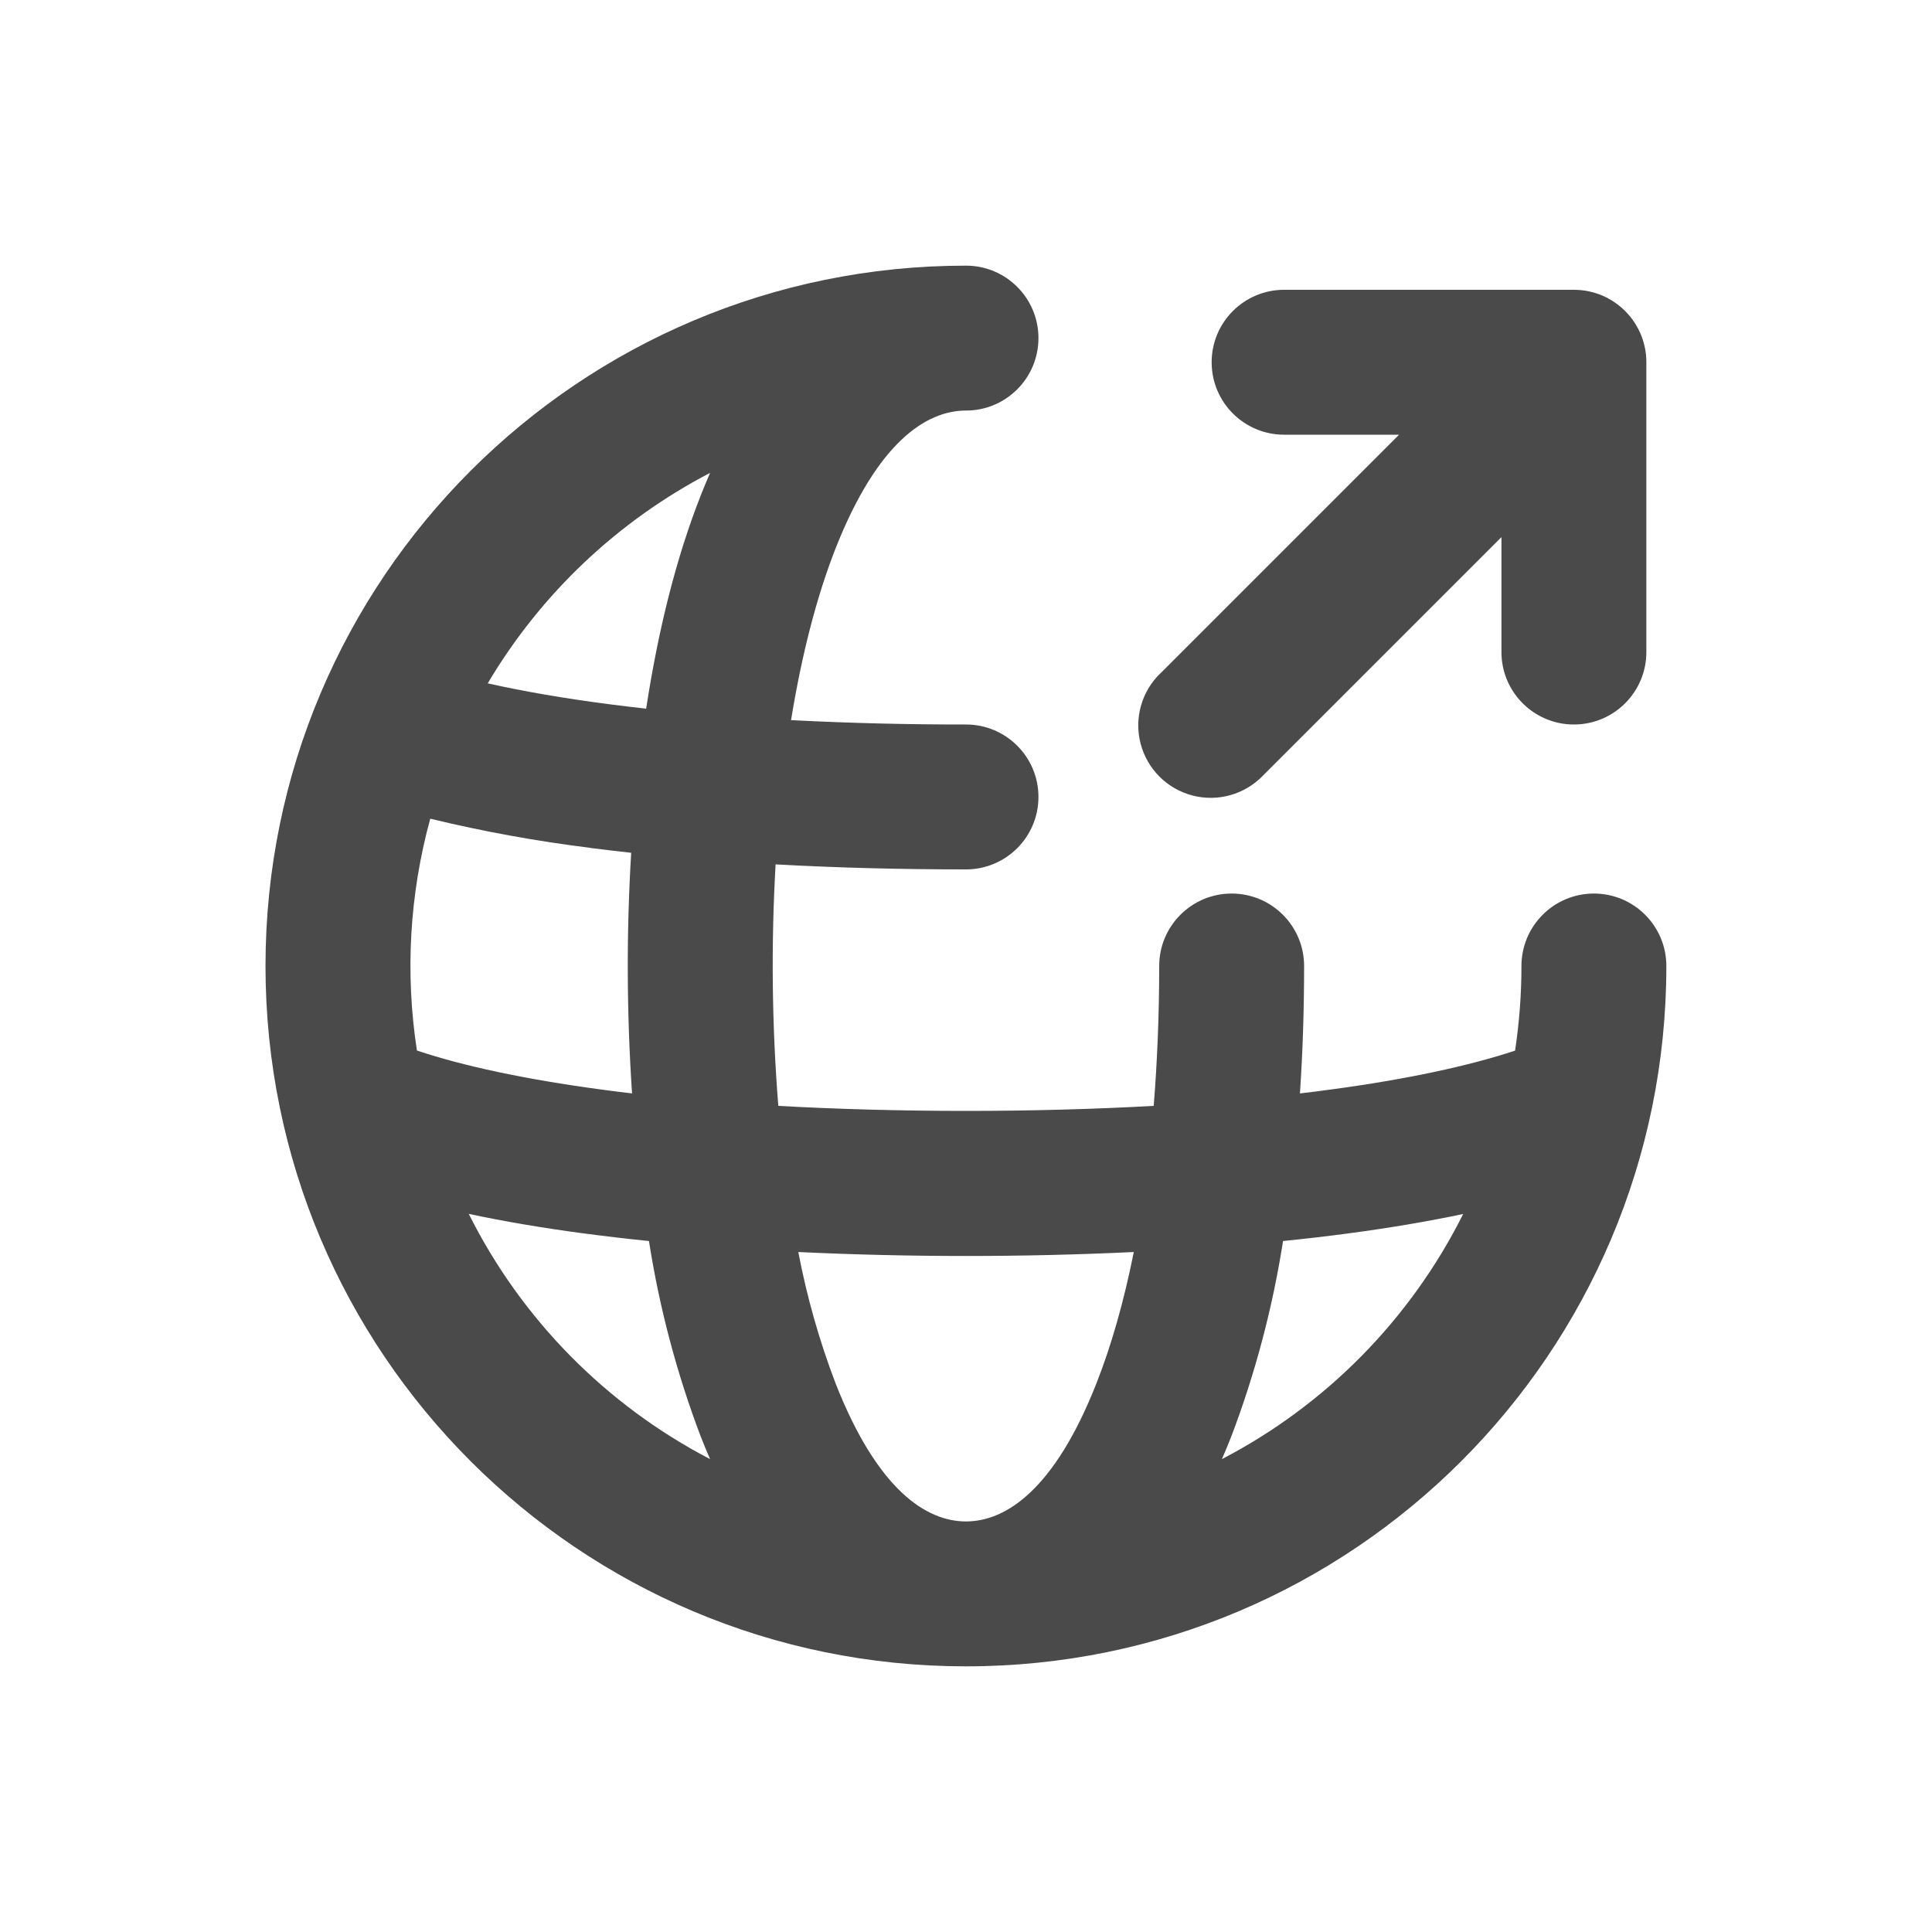
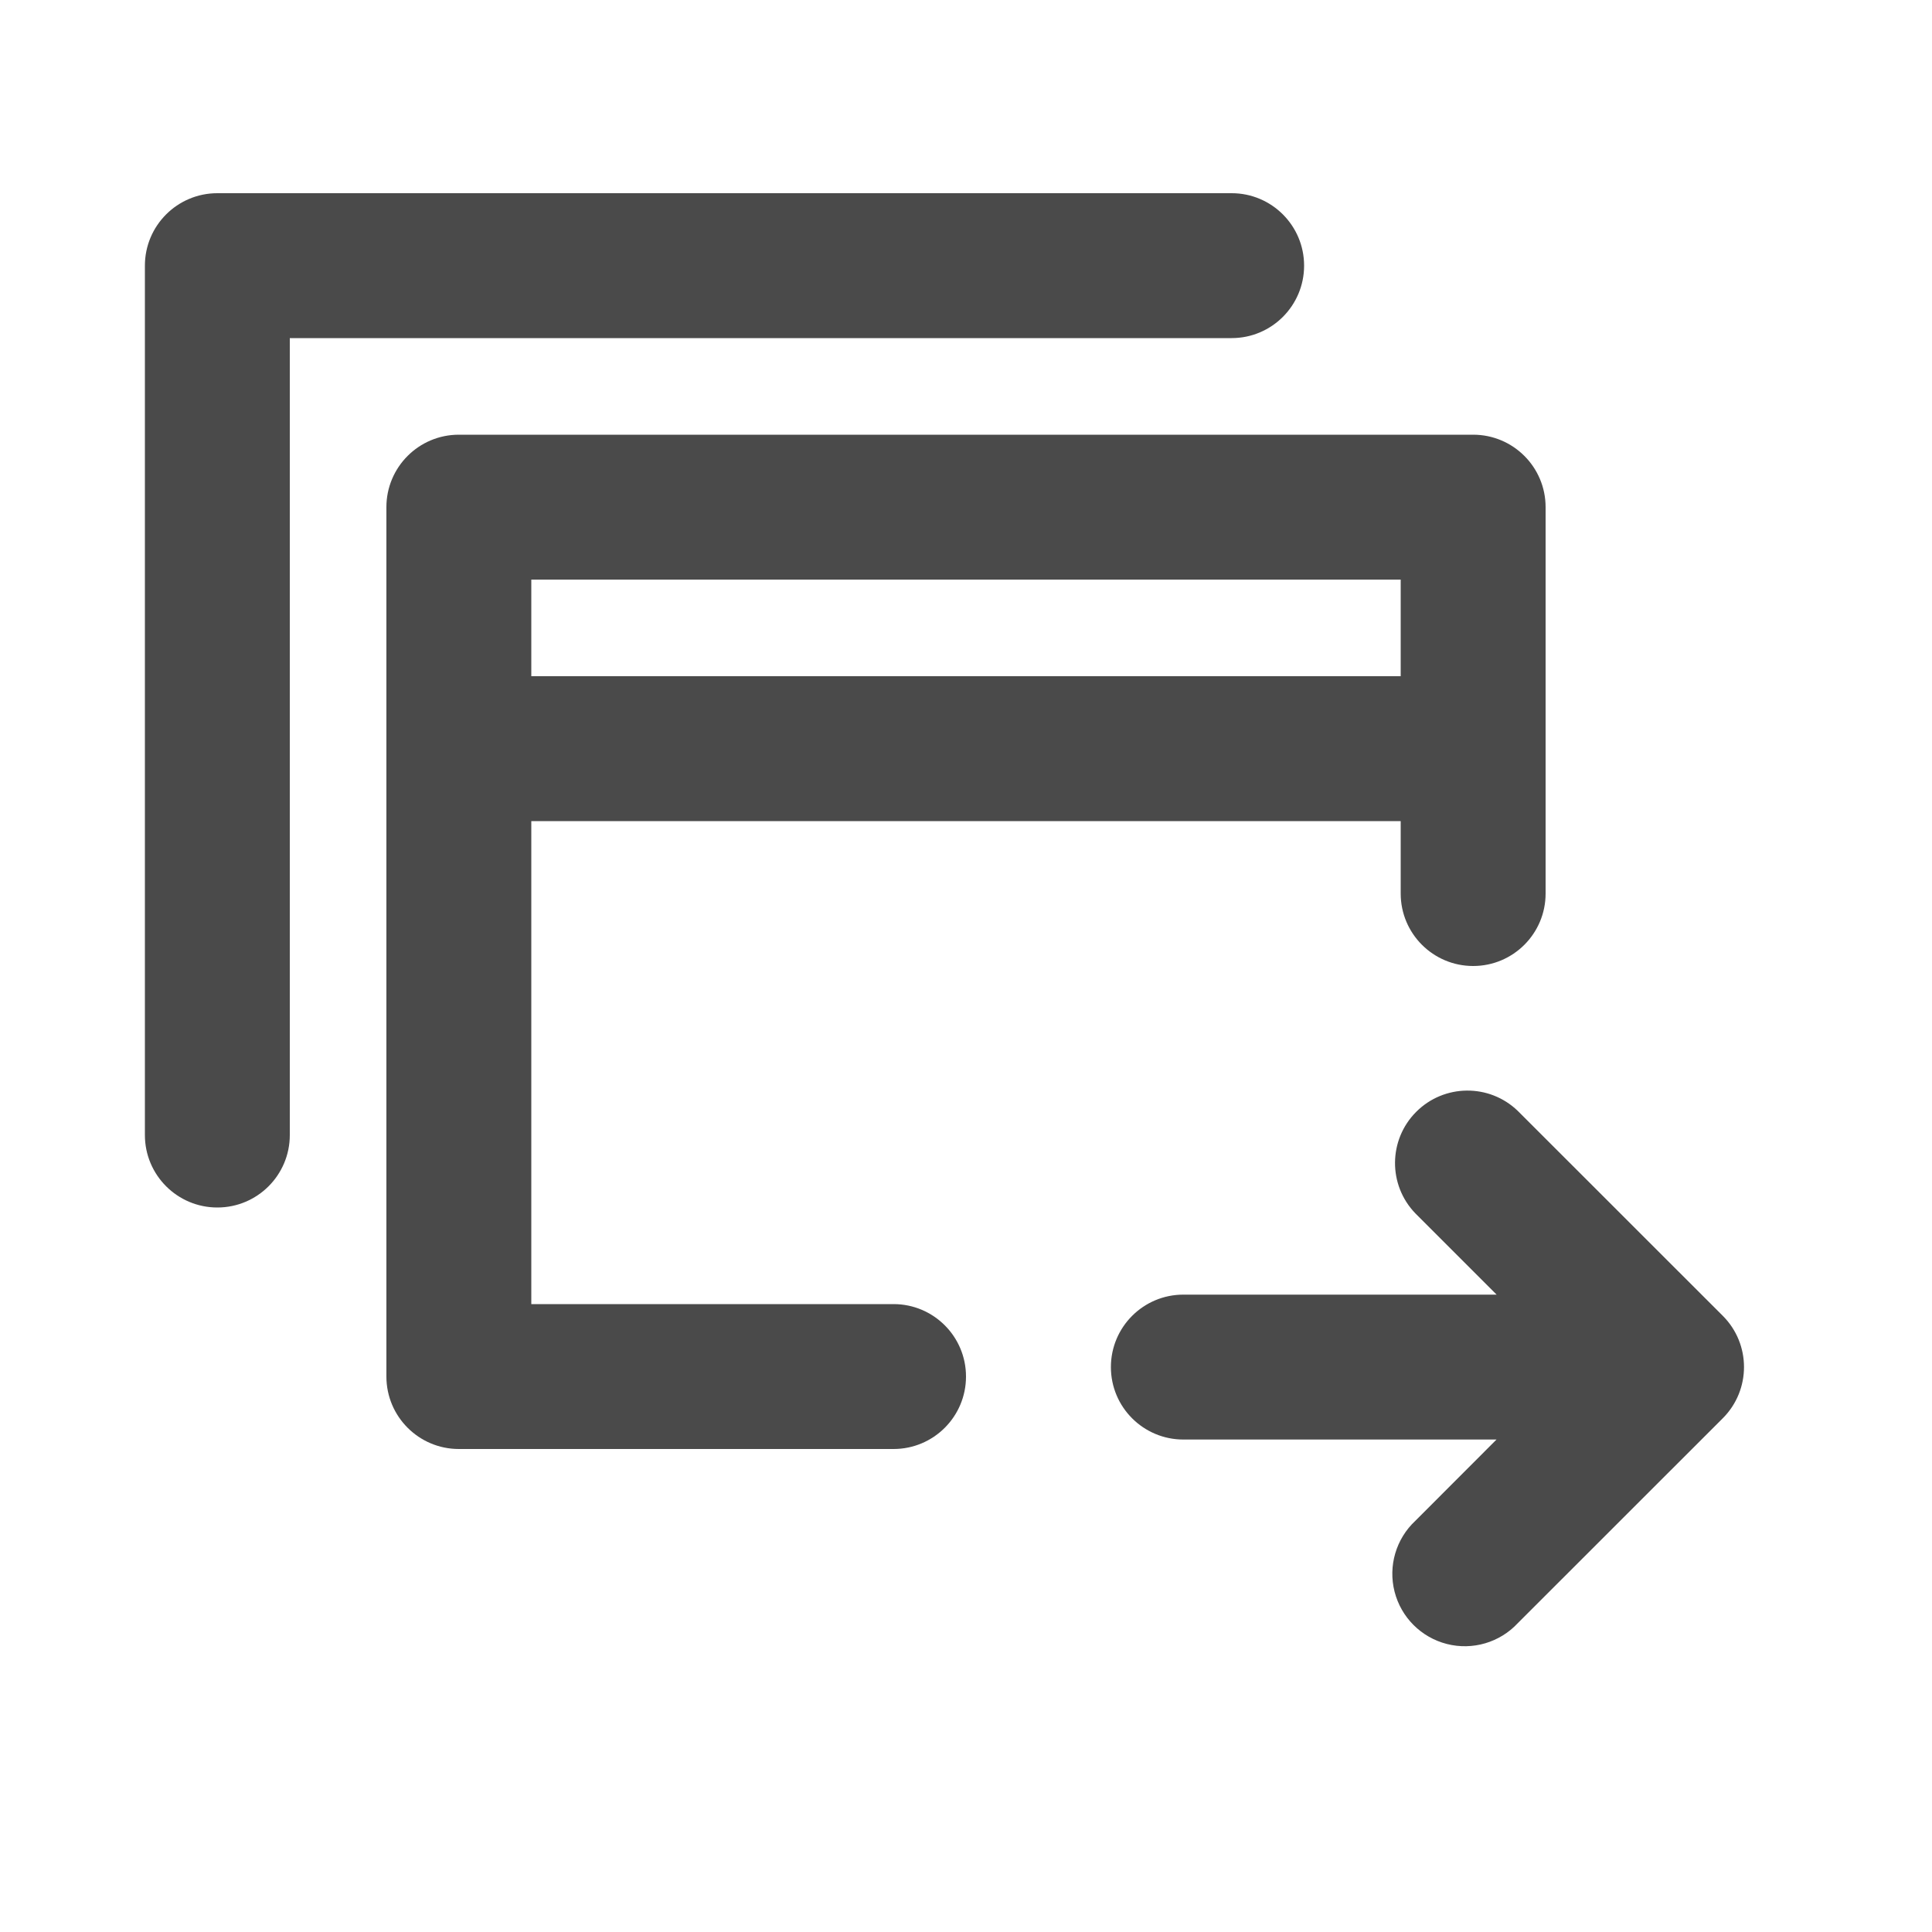
<svg xmlns="http://www.w3.org/2000/svg" viewBox="0 0 20 20">
-   <path fill-rule="evenodd" d="M11.943 11.448c-.615.034-1.267.052-1.943.052-.676 0-1.328-.018-1.943-.052a18.314 18.314 0 0 1-.028-2.5c.63.035 1.291.052 1.971.052a.75.75 0 0 0 0-1.5 34.96 34.96 0 0 1-1.811-.045c.11-.678.265-1.279.46-1.776.434-1.102.94-1.429 1.351-1.429a.75.75 0 0 0 0-1.5 7.25 7.25 0 0 0-.003 14.5h.003a7.25 7.25 0 0 0 7.25-7.25.75.75 0 0 0-1.5 0c0 .298-.023.59-.066.876-.478.158-1.12.297-1.91.403-.104.014-.21.028-.317.04.029-.43.043-.87.043-1.319a.75.75 0 0 0-1.5 0c0 .503-.02.988-.057 1.448Zm-.593 2.873c-.433 1.1-.937 1.428-1.349 1.429h-.001c-.412 0-.917-.327-1.35-1.429a8.037 8.037 0 0 1-.386-1.36 36.907 36.907 0 0 0 3.473 0c-.102.51-.232.967-.387 1.36Zm-4.096-9.192c-.253.642-.44 1.39-.565 2.207a20.09 20.09 0 0 1-.384-.046c-.47-.061-.89-.134-1.256-.216a5.777 5.777 0 0 1 2.302-2.179 6.594 6.594 0 0 0-.097.234Zm-1.142 3.648a14.74 14.74 0 0 1-1.658-.302 5.756 5.756 0 0 0-.138 2.4c.478.16 1.12.298 1.91.404.104.014.21.028.317.04a19.597 19.597 0 0 1-.009-2.491 21.63 21.63 0 0 1-.422-.05Zm7.17 4.07a10.07 10.07 0 0 1-.536 2.024 6.709 6.709 0 0 1-.097.234 5.775 5.775 0 0 0 2.498-2.538c-.369.078-.762.144-1.173.199-.223.03-.455.057-.692.081Zm-8.429-.28a5.775 5.775 0 0 0 2.498 2.538 6.688 6.688 0 0 1-.097-.234 10.098 10.098 0 0 1-.536-2.024 21.862 21.862 0 0 1-.692-.081c-.41-.055-.804-.121-1.173-.2Z" fill="#4A4A4A" />
-   <path d="M12.012 6.97a.75.75 0 1 0 1.061 1.06l2.47-2.47v1.19a.75.75 0 0 0 1.5 0v-3a.75.75 0 0 0-.75-.75h-3a.75.75 0 0 0 0 1.5h1.19l-2.47 2.47Z" fill="#4A4A4A" />
+   <path d="M1.5 2.75a.75.75 0 0 1 .75-.75h10.5a.75.75 0 0 1 0 1.5h-9.75v8.25a.75.75 0 0 1-1.5 0v-9Z" fill="#4A4A4A" />
+   <path fill-rule="evenodd" d="M4.75 4.5a.75.75 0 0 0-.75.75v9c0 .414.336.75.75.75h4.5a.75.75 0 0 0 0-1.5h-3.75v-5h9v.75a.75.75 0 0 0 1.5 0v-4a.75.75 0 0 0-.75-.75h-10.5Zm9.75 2.5v-1h-9v1h9Z" fill="#4A4A4A" />
+   <path d="M12.25 14.902a.75.75 0 0 1 0-1.5h3.243l-.841-.841a.75.75 0 0 1 1.06-1.061l2.122 2.121a.75.75 0 0 1 0 1.061l-2.122 2.121a.75.75 0 1 1-1.06-1.06l.84-.841h-3.242Z" fill="#4A4A4A" />
</svg>
